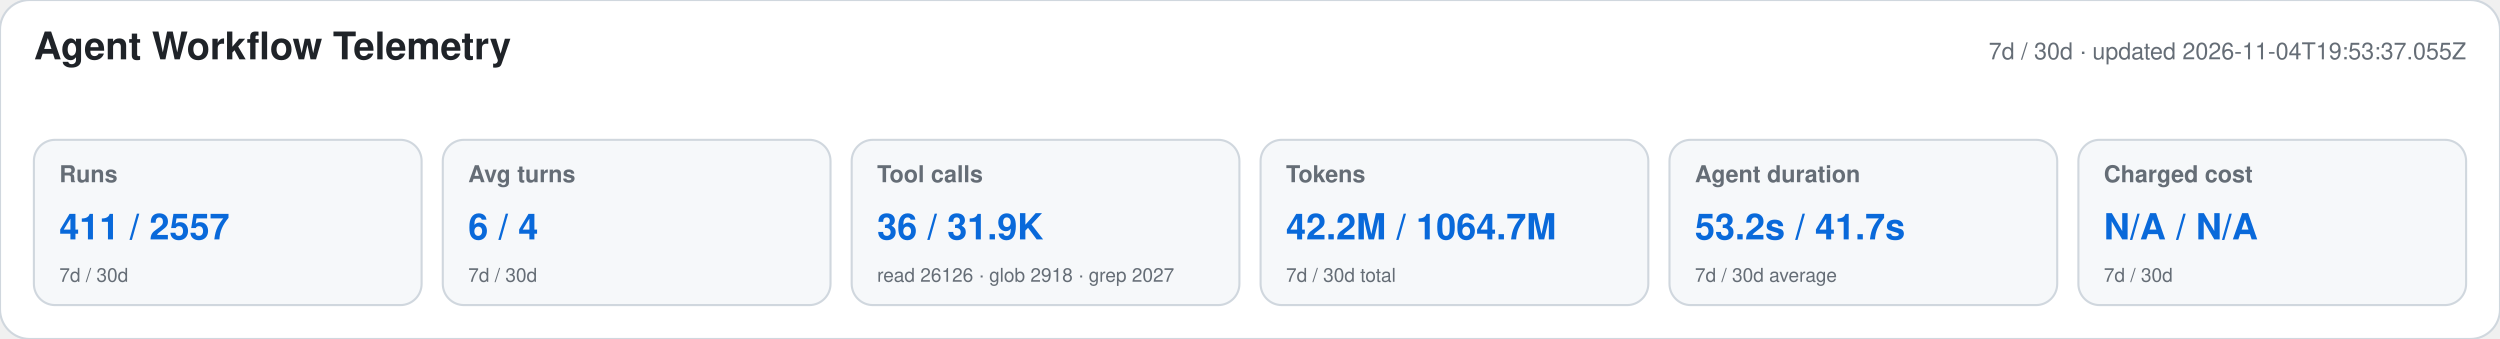
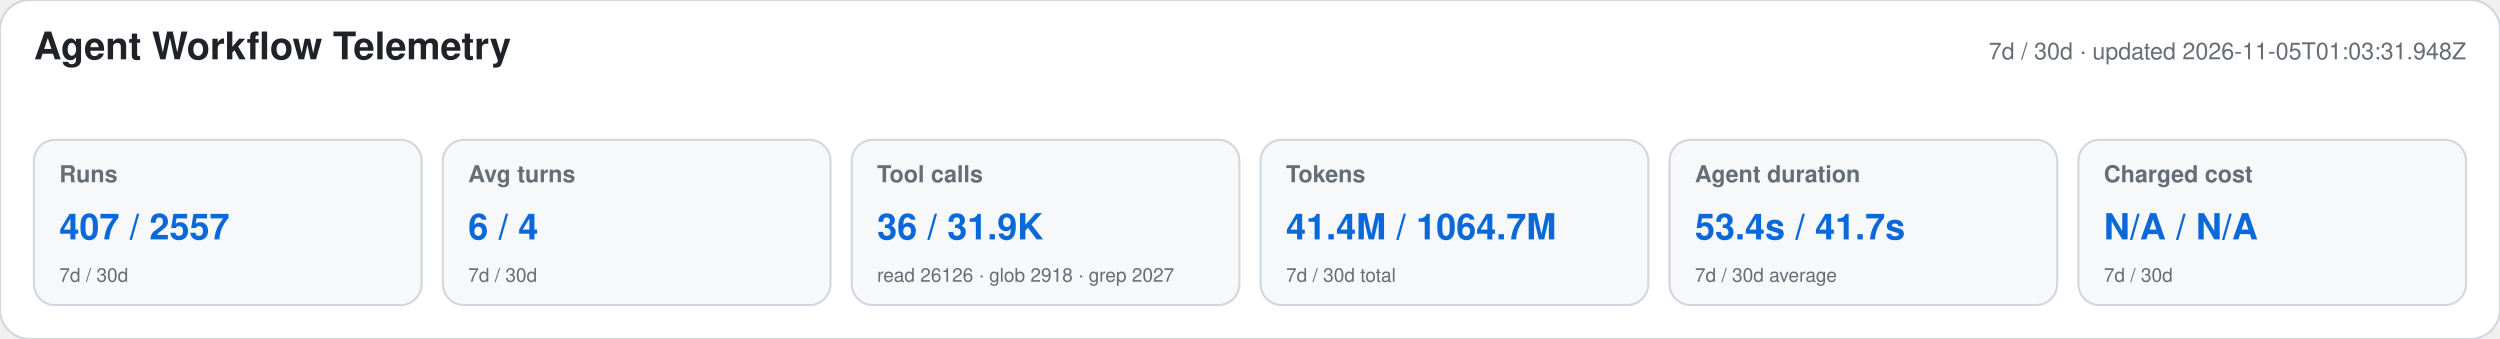
<svg xmlns="http://www.w3.org/2000/svg" width="1180" height="160" viewBox="0 0 1180 160" role="img" aria-labelledby="title desc">
  <style>text{font-family:-apple-system,BlinkMacSystemFont,"Segoe UI",Helvetica,Arial,sans-serif}.heading{font-size:18px;font-weight:650;fill:#1f2328}.meta,.label,.secondary{fill:#656d76}.meta,.label{font-size:11px}.label{font-weight:600}.primary{font-size:17px;font-weight:700;fill:#0969da}.secondary{font-size:9px}</style>
  <rect width="1180" height="160" rx="14" fill="#ffffff" stroke="#d0d7de" />
  <text x="16" y="28" class="heading">Agent Workflow Telemetry</text>
-   <text x="1164" y="28" text-anchor="end" class="meta">7d / 30d · updated 2026-11-04T19:53:37.055Z</text>
+   <text x="1164" y="28" text-anchor="end" class="meta">7d / 30d · updated 2026-11-05T01:03:31.948Z</text>
  <g>
    <rect x="16" y="66" width="183" height="78" rx="10" fill="#f6f8fa" stroke="#d0d7de" />
    <text x="28" y="86" class="label">Runs</text>
-     <text x="28" y="113" class="primary">411 / 2557</text>
+     <text x="28" y="113" class="primary">407 / 2557</text>
    <text x="28" y="133" class="secondary">7d / 30d</text>
  </g>
  <g>
    <rect x="209" y="66" width="183" height="78" rx="10" fill="#f6f8fa" stroke="#d0d7de" />
    <text x="221" y="86" class="label">Avg turns</text>
    <text x="221" y="113" class="primary">6 / 4</text>
    <text x="221" y="133" class="secondary">7d / 30d</text>
  </g>
  <g>
    <rect x="402" y="66" width="183" height="78" rx="10" fill="#f6f8fa" stroke="#d0d7de" />
    <text x="414" y="86" class="label">Tool calls</text>
    <text x="414" y="113" class="primary">36 / 31.9K</text>
    <text x="414" y="133" class="secondary">read 26126 · glob 2918 · grep 2027</text>
  </g>
  <g>
    <rect x="595" y="66" width="183" height="78" rx="10" fill="#f6f8fa" stroke="#d0d7de" />
    <text x="607" y="86" class="label">Tokens</text>
-     <text x="607" y="113" class="primary">42.2M / 1064.7M</text>
+     <text x="607" y="113" class="primary">41.4M / 1064.7M</text>
    <text x="607" y="133" class="secondary">7d / 30d total</text>
  </g>
  <g>
    <rect x="788" y="66" width="183" height="78" rx="10" fill="#f6f8fa" stroke="#d0d7de" />
    <text x="800" y="86" class="label">Agent duration</text>
-     <text x="800" y="113" class="primary">53.2s / 41.7s</text>
+     <text x="800" y="113" class="primary">53.4s / 41.7s</text>
    <text x="800" y="133" class="secondary">7d / 30d average</text>
  </g>
  <g>
    <rect x="981" y="66" width="183" height="78" rx="10" fill="#f6f8fa" stroke="#d0d7de" />
    <text x="993" y="86" class="label">Charged cost</text>
    <text x="993" y="113" class="primary">N/A / N/A</text>
    <text x="993" y="133" class="secondary">7d / 30d</text>
  </g>
</svg>
